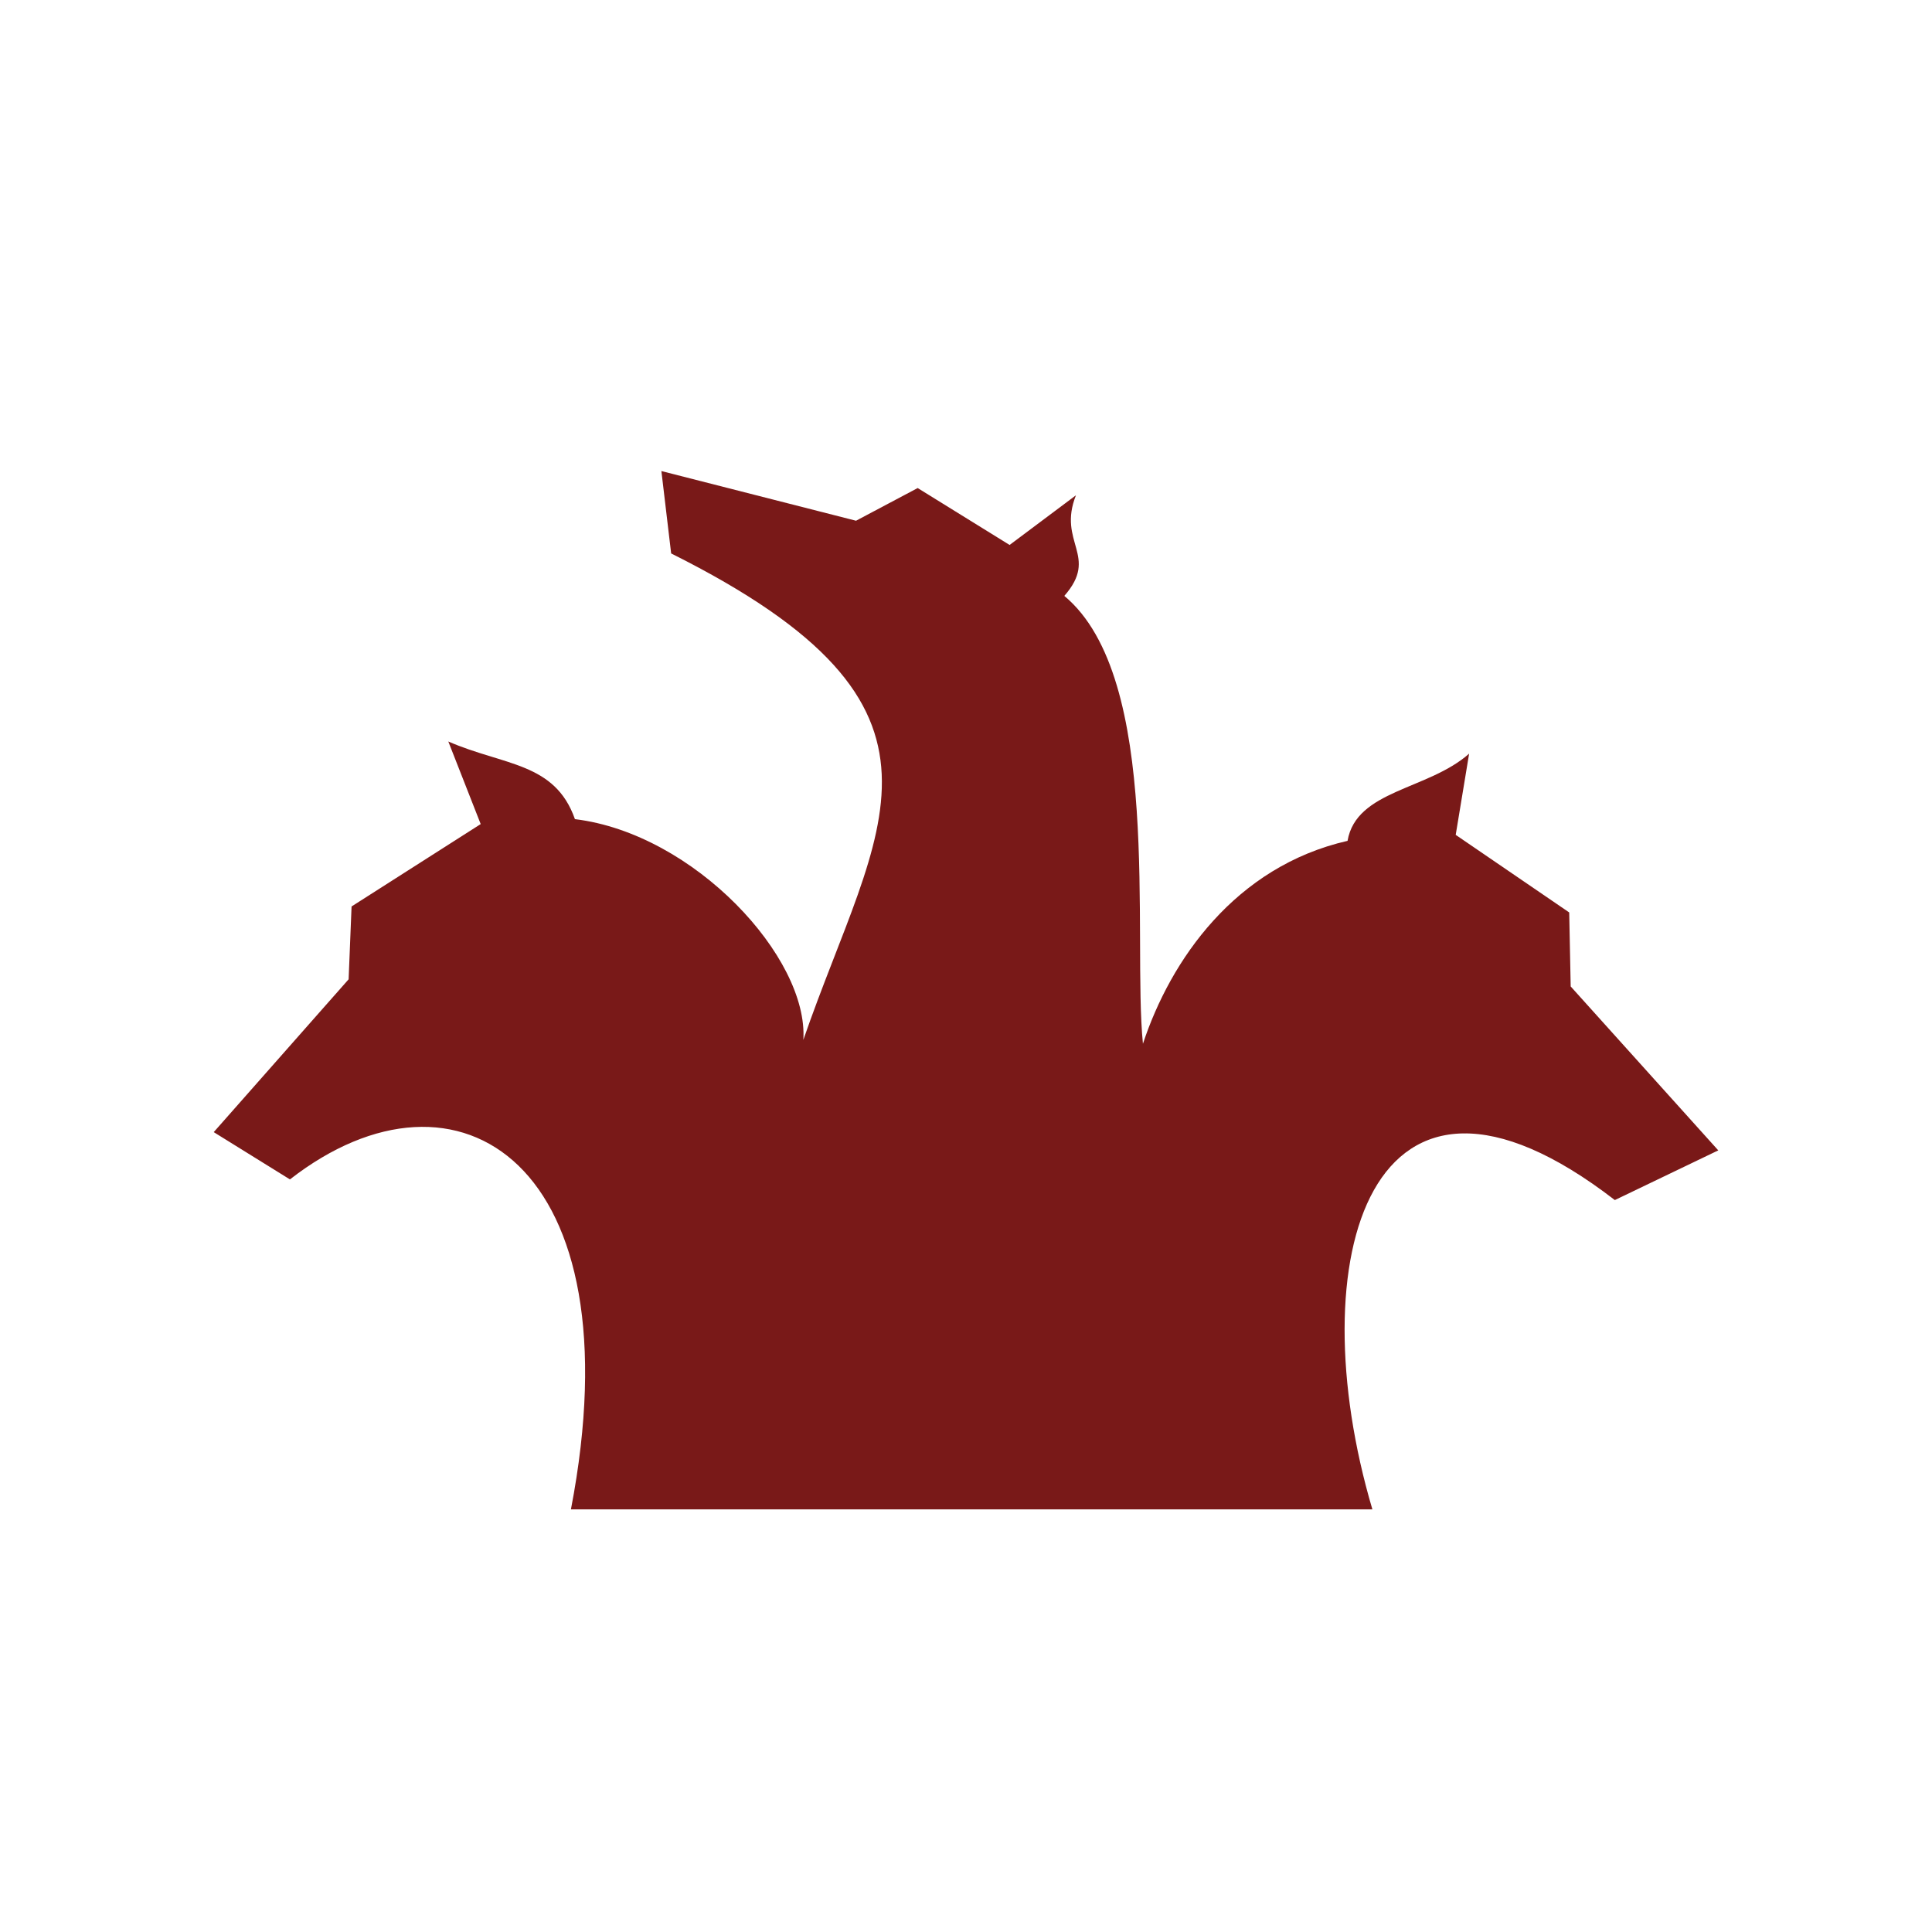
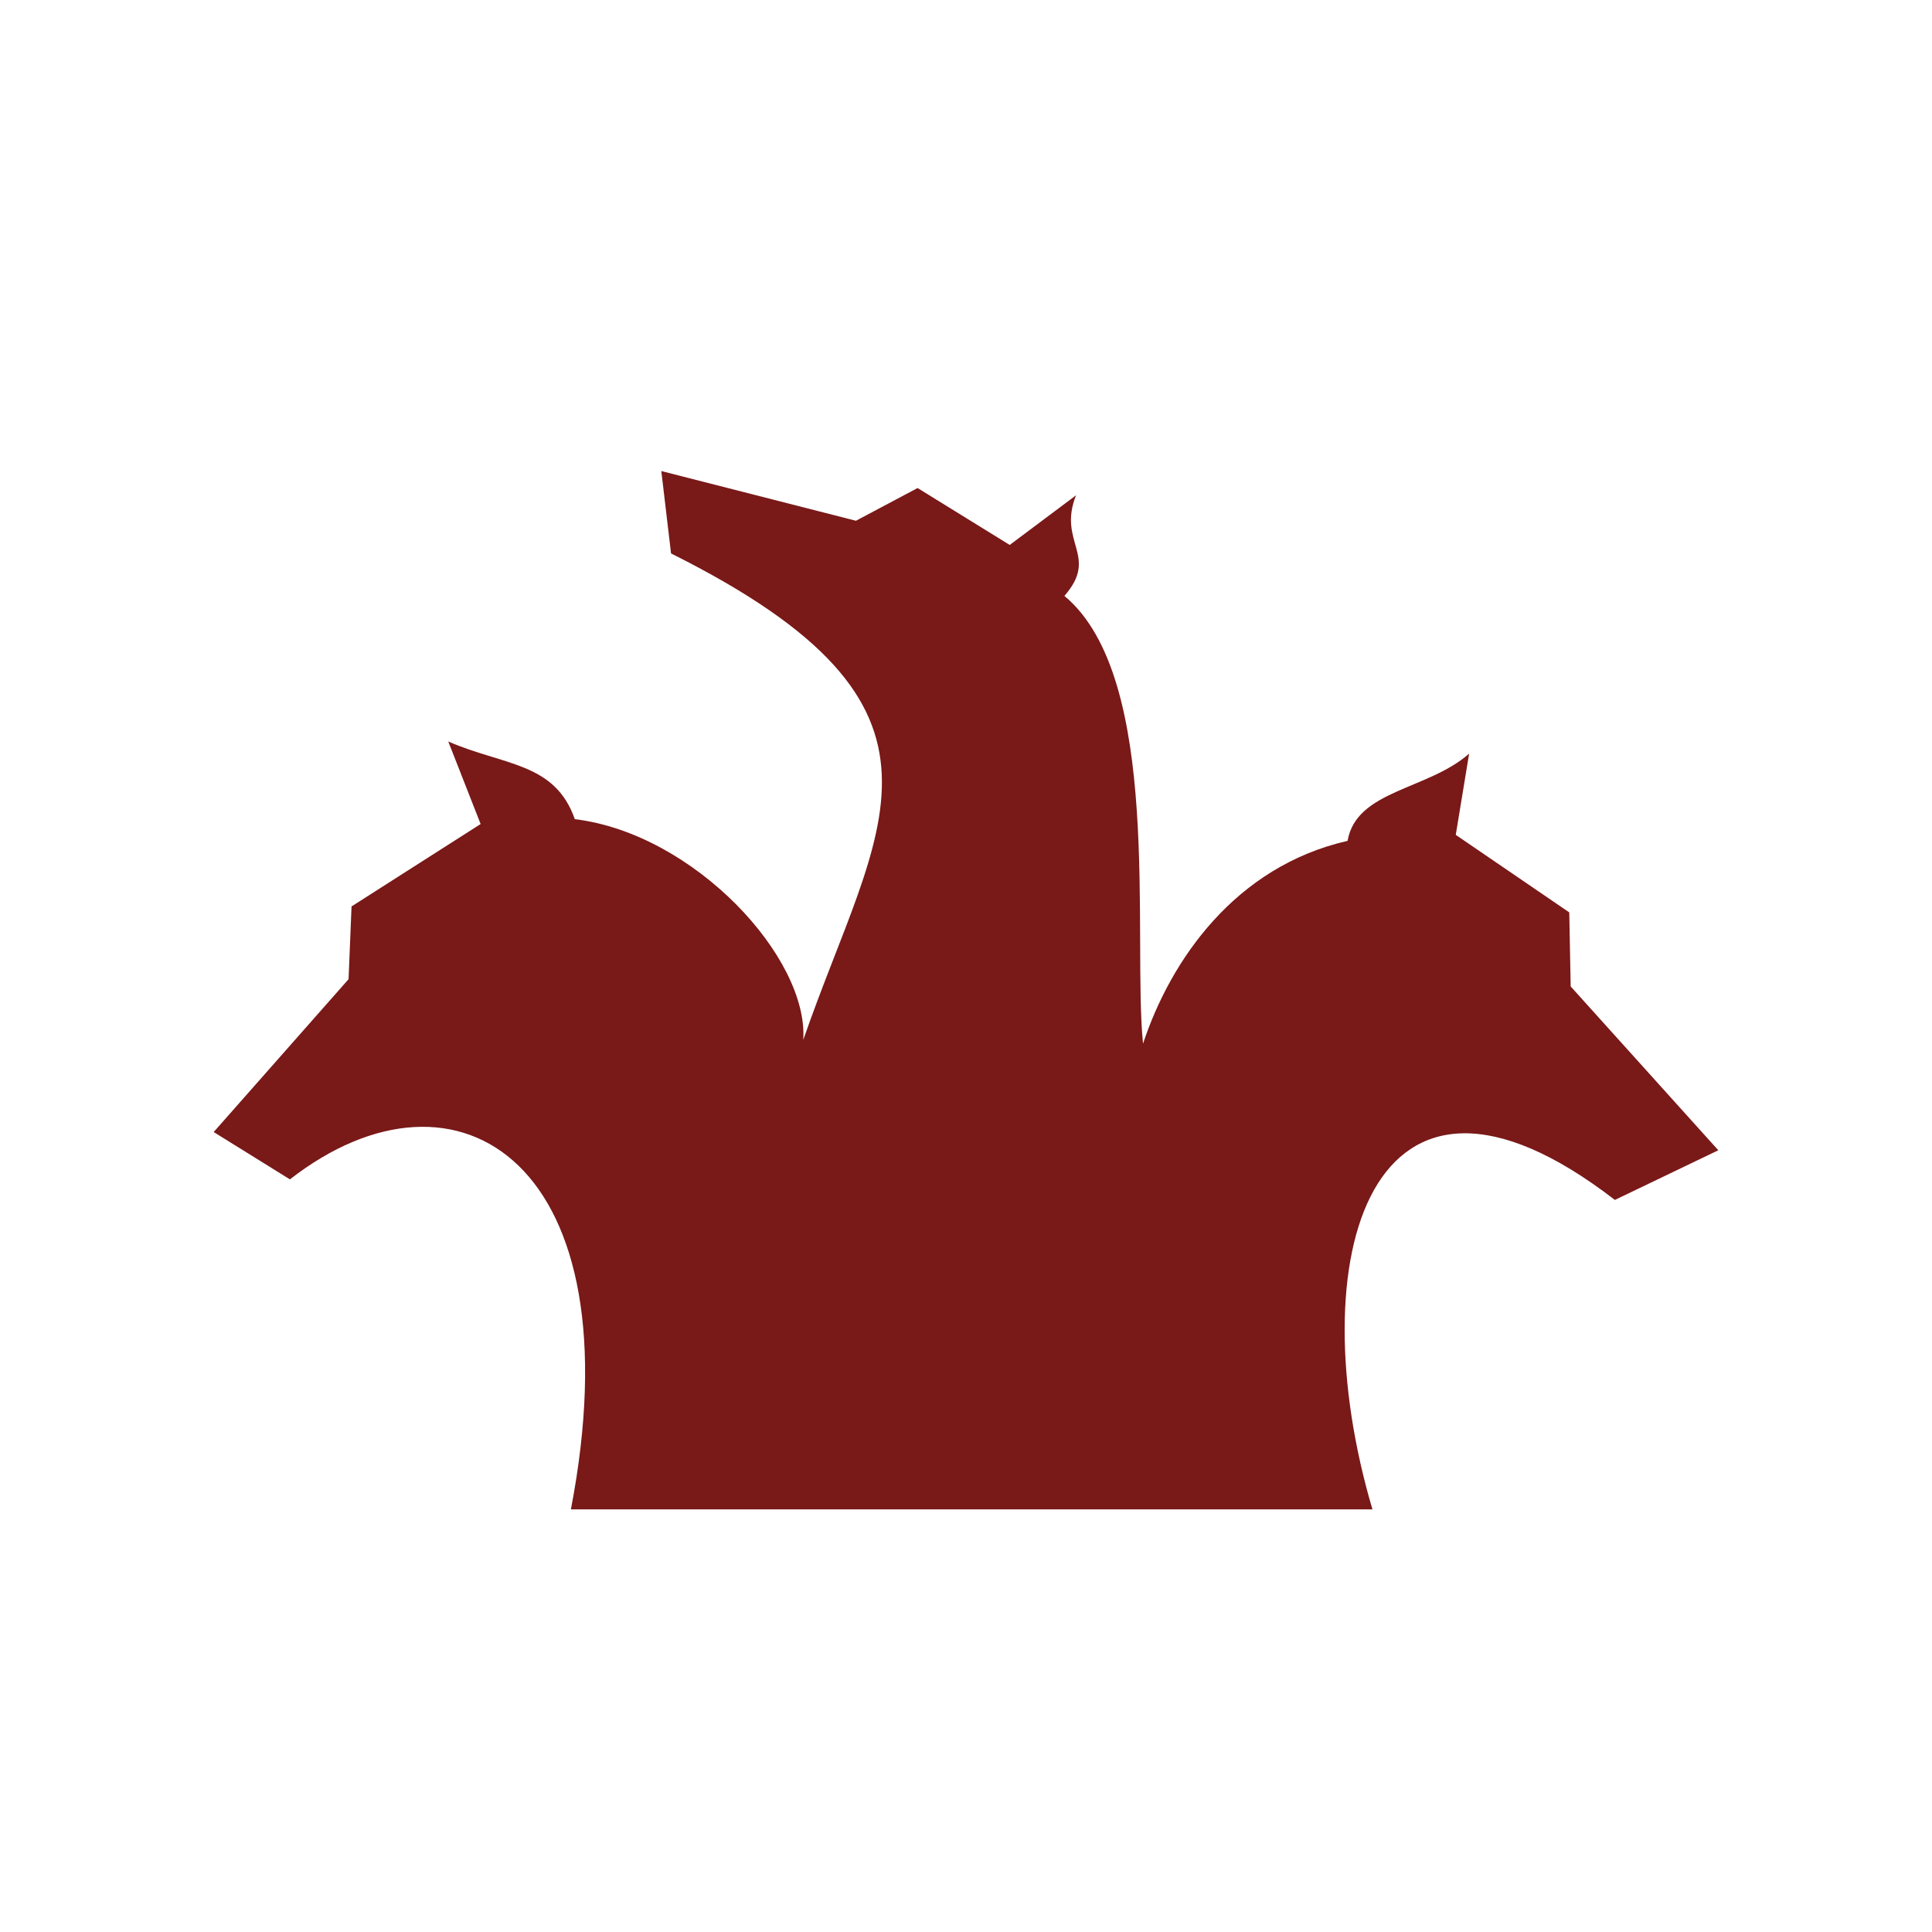
- <svg xmlns="http://www.w3.org/2000/svg" width="96px" height="96px" viewBox="0 0 72 72" version="1.1">
+ <svg xmlns="http://www.w3.org/2000/svg" width="64px" height="64px" viewBox="0 0 48 48" version="1.1">
  <g id="surface1">
-     <path style=" stroke:none;fill-rule:nonzero;fill:rgb(47.451%,9.804%,9.412%);fill-opacity:1;" d="M 21.277 56.25 C 23.754 43.363 17.074 39.074 10.805 43.953 L 7.965 42.191 L 12.992 36.496 L 13.102 33.781 L 17.914 30.711 L 16.707 27.633 C 18.77 28.535 20.68 28.402 21.426 30.527 C 25.871 31.066 30.137 35.688 29.938 38.754 C 32.711 30.711 36.594 26.414 25.012 20.625 L 24.648 17.555 L 31.902 19.406 L 34.199 18.188 L 37.625 20.309 L 40.098 18.457 C 39.395 20.223 40.973 20.715 39.664 22.207 C 43.352 25.277 42.195 34.918 42.594 38.898 C 43.625 35.773 46.035 32.293 50.219 31.336 C 50.547 29.438 53.219 29.445 54.75 28.086 L 54.25 31.113 L 58.48 34.004 L 58.535 36.762 L 64.035 42.871 L 60.18 44.723 C 51.039 37.668 48.391 46.945 51.145 56.25 Z M 21.277 56.25 " />
+     <path style=" stroke:none;fill-rule:nonzero;fill:rgb(47.451%,9.804%,9.412%);fill-opacity:1;" d="M 14.184 37.5 C 15.836 28.91 11.383 26.047 7.203 29.301 L 5.309 28.125 L 8.66 24.328 L 8.734 22.52 L 11.941 20.473 L 11.137 18.422 C 12.512 19.023 13.785 18.934 14.281 20.352 C 17.246 20.711 20.09 23.789 19.957 25.836 C 21.809 20.473 24.398 17.609 16.672 13.75 L 16.43 11.703 L 21.266 12.938 L 22.797 12.125 L 25.086 13.539 L 26.734 12.305 C 26.266 13.48 27.316 13.809 26.445 14.805 C 28.902 16.852 28.133 23.277 28.398 25.93 C 29.086 23.848 30.691 21.527 33.48 20.891 C 33.699 19.625 35.48 19.629 36.5 18.723 L 36.168 20.742 L 38.988 22.668 L 39.023 24.508 L 42.691 28.578 L 40.121 29.812 C 34.027 25.109 32.262 31.297 34.098 37.5 Z M 14.184 37.5 " />
  </g>
</svg>
